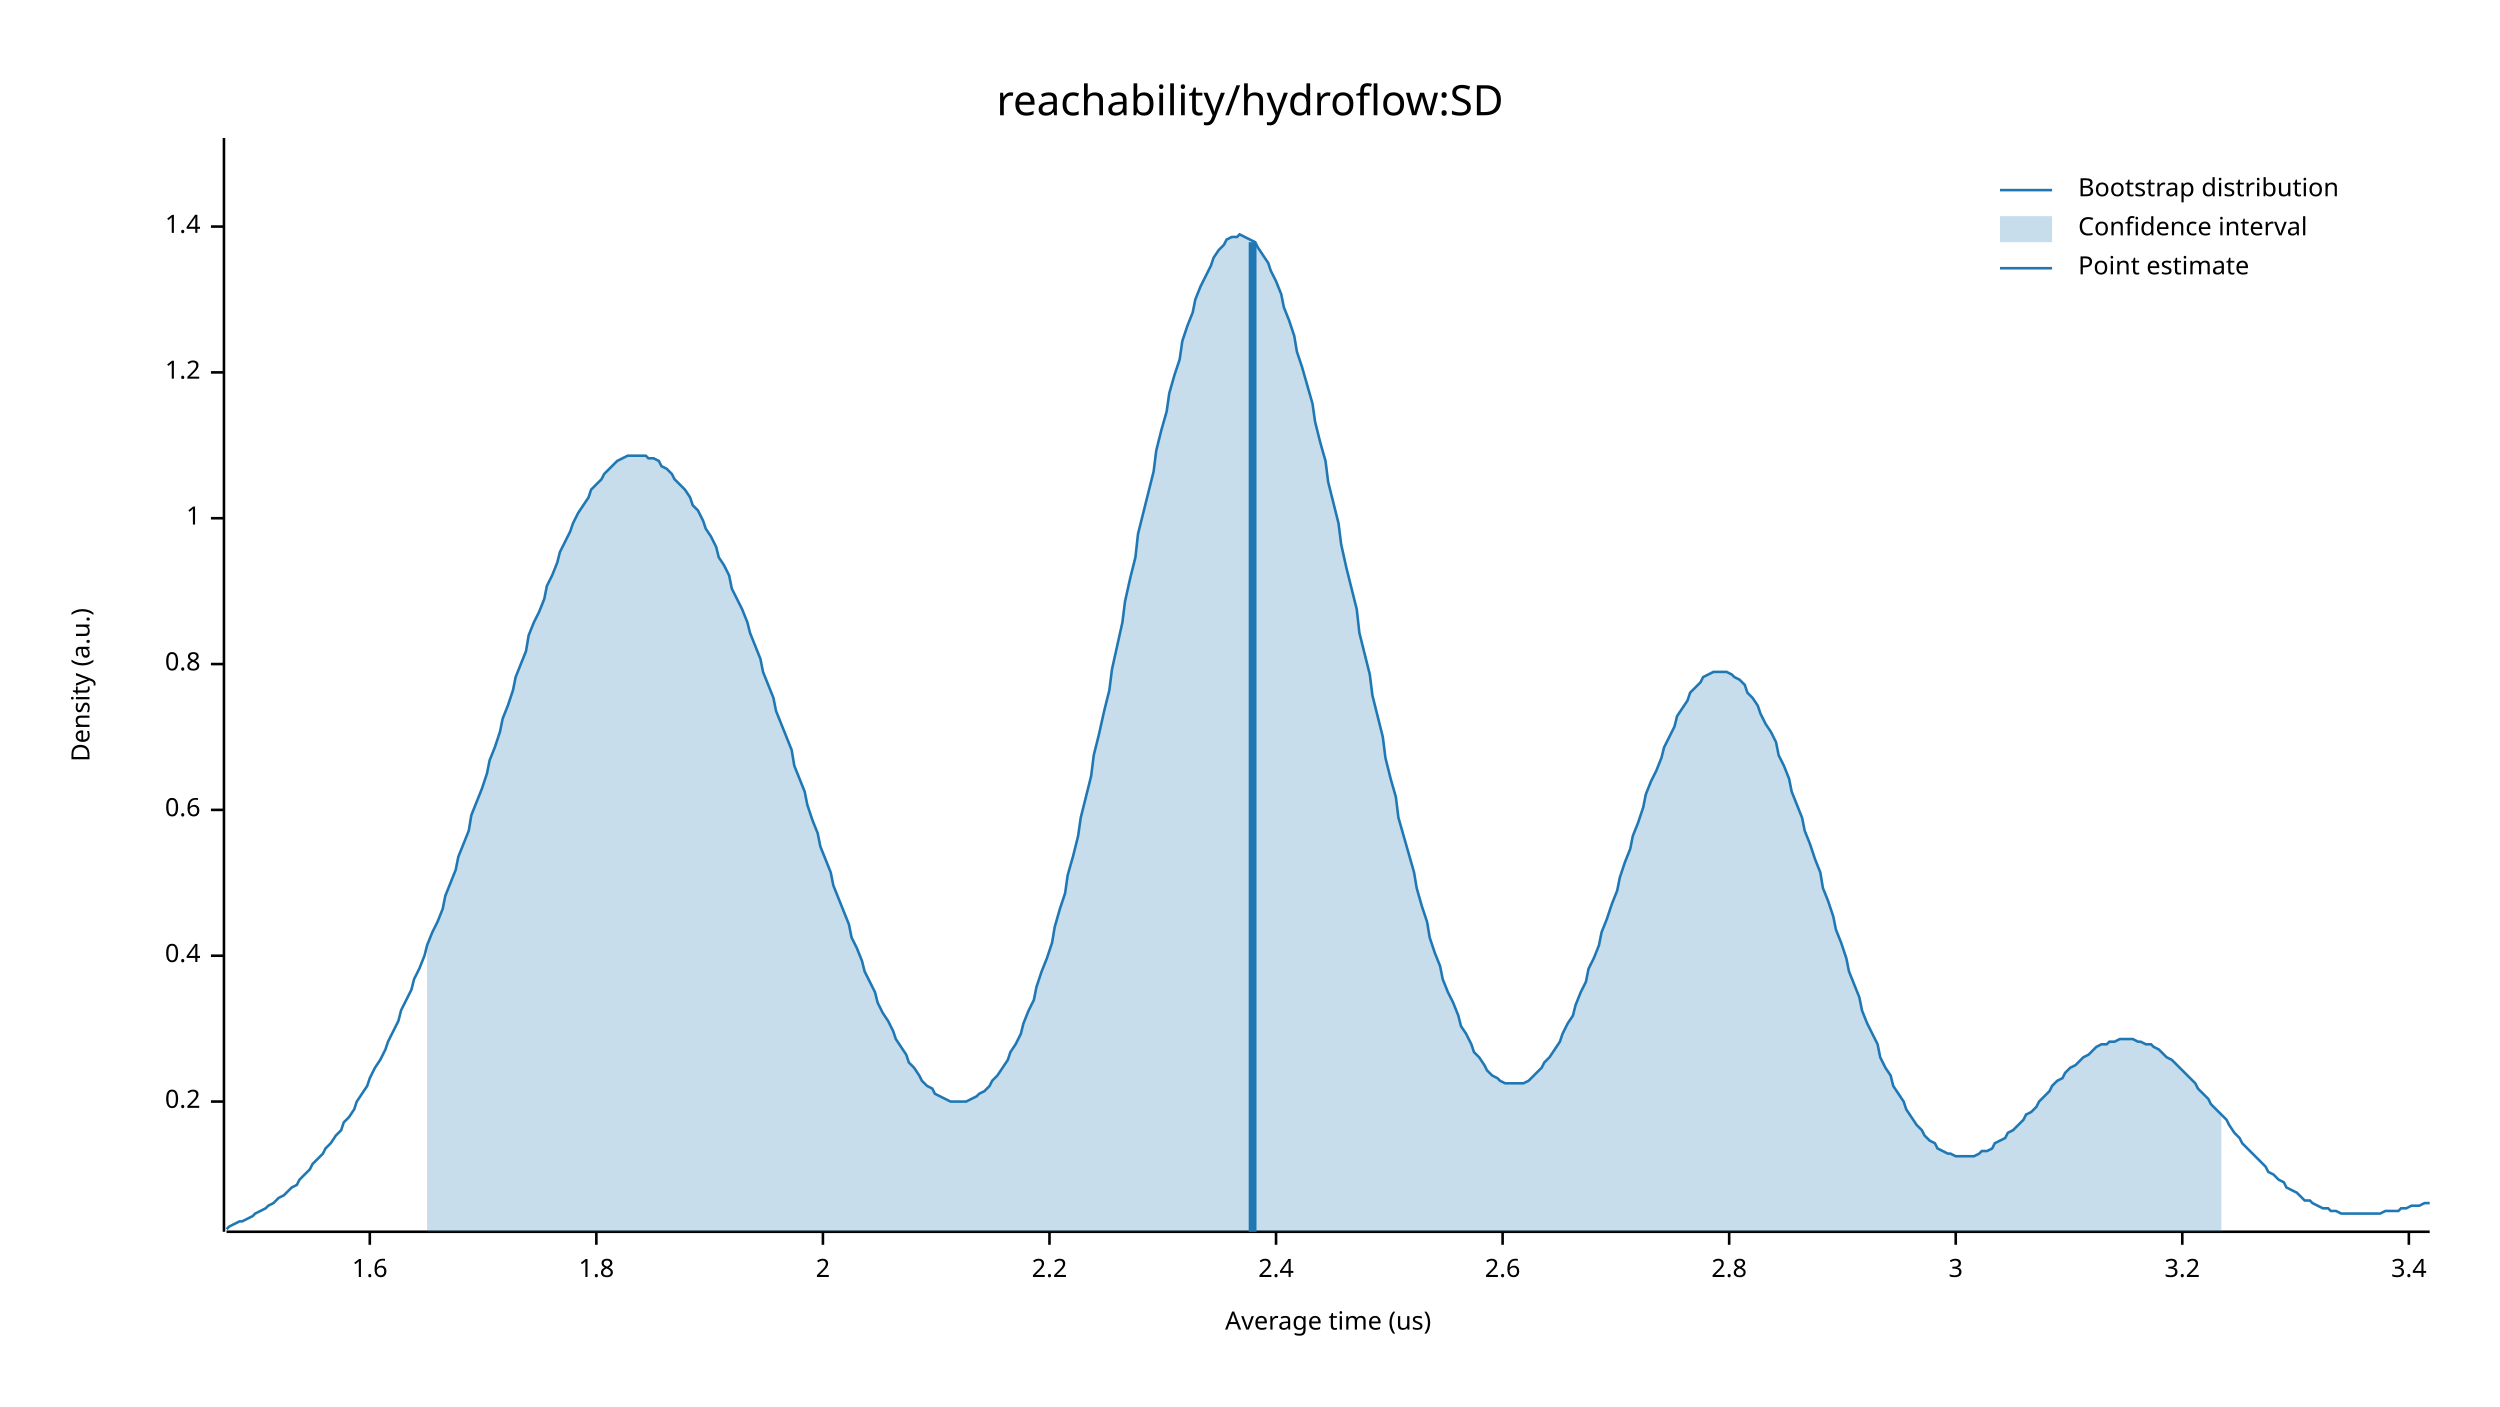
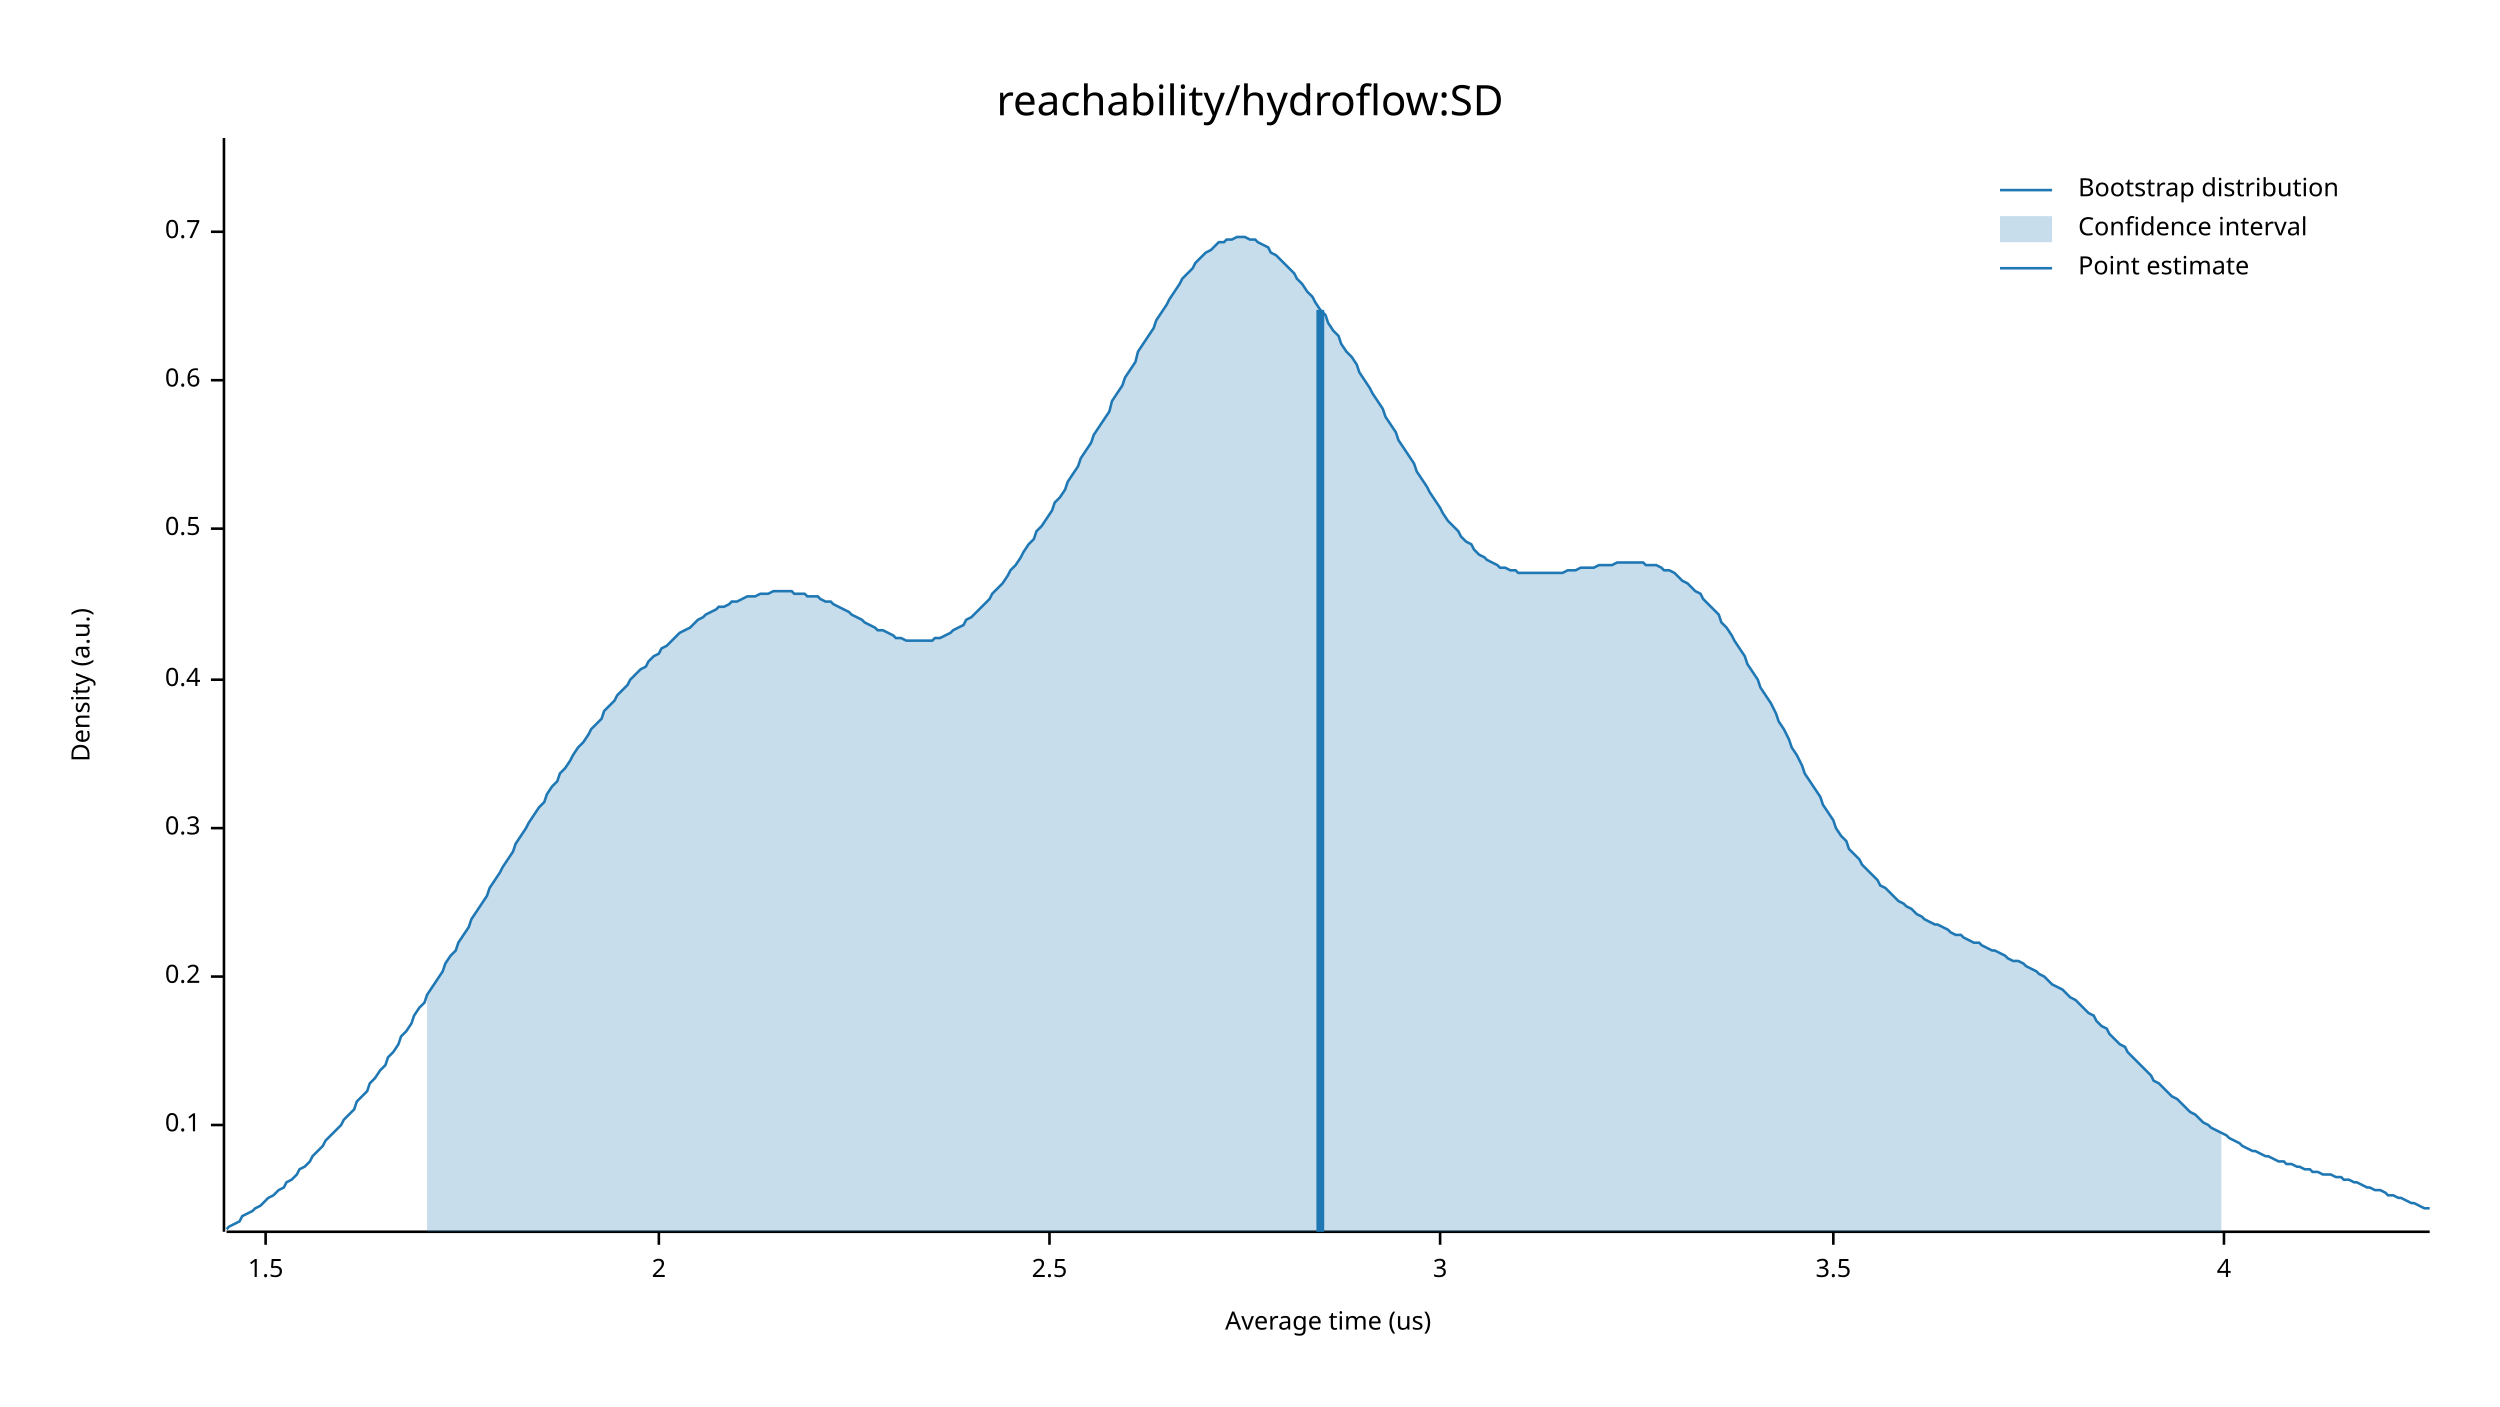
<svg xmlns="http://www.w3.org/2000/svg" width="960" height="540" viewBox="0 0 960 540">
  <text x="480" y="32" dy="0.76em" text-anchor="middle" font-family="sans-serif" font-size="16.129" opacity="1" fill="#000000">
reachability/hydroflow:SD
</text>
  <text x="27" y="263" dy="0.76em" text-anchor="middle" font-family="sans-serif" font-size="9.677" opacity="1" fill="#000000" transform="rotate(270, 27, 263)">
Density (a.u.)
</text>
  <text x="510" y="513" dy="-0.5ex" text-anchor="middle" font-family="sans-serif" font-size="9.677" opacity="1" fill="#000000">
Average time (us)
</text>
  <polyline fill="none" opacity="1" stroke="#000000" stroke-width="1" points="86,53 86,473 " />
-   <text x="77" y="423" dy="0.5ex" text-anchor="end" font-family="sans-serif" font-size="9.677" opacity="1" fill="#000000">
+   <text x="77" y="432" dy="0.5ex" text-anchor="end" font-family="sans-serif" font-size="9.677" opacity="1" fill="#000000">
+ 0.1
+ </text>
+   <polyline fill="none" opacity="1" stroke="#000000" stroke-width="1" points="81,432 86,432 " />
+   <text x="77" y="375" dy="0.5ex" text-anchor="end" font-family="sans-serif" font-size="9.677" opacity="1" fill="#000000">
0.2
</text>
-   <polyline fill="none" opacity="1" stroke="#000000" stroke-width="1" points="81,423 86,423 " />
-   <text x="77" y="367" dy="0.5ex" text-anchor="end" font-family="sans-serif" font-size="9.677" opacity="1" fill="#000000">
+   <polyline fill="none" opacity="1" stroke="#000000" stroke-width="1" points="81,375 86,375 " />
+   <text x="77" y="318" dy="0.5ex" text-anchor="end" font-family="sans-serif" font-size="9.677" opacity="1" fill="#000000">
+ 0.3
+ </text>
+   <polyline fill="none" opacity="1" stroke="#000000" stroke-width="1" points="81,318 86,318 " />
+   <text x="77" y="261" dy="0.5ex" text-anchor="end" font-family="sans-serif" font-size="9.677" opacity="1" fill="#000000">
0.4
</text>
-   <polyline fill="none" opacity="1" stroke="#000000" stroke-width="1" points="81,367 86,367 " />
-   <text x="77" y="311" dy="0.5ex" text-anchor="end" font-family="sans-serif" font-size="9.677" opacity="1" fill="#000000">
+   <polyline fill="none" opacity="1" stroke="#000000" stroke-width="1" points="81,261 86,261 " />
+   <text x="77" y="203" dy="0.5ex" text-anchor="end" font-family="sans-serif" font-size="9.677" opacity="1" fill="#000000">
+ 0.5
+ </text>
+   <polyline fill="none" opacity="1" stroke="#000000" stroke-width="1" points="81,203 86,203 " />
+   <text x="77" y="146" dy="0.5ex" text-anchor="end" font-family="sans-serif" font-size="9.677" opacity="1" fill="#000000">
0.6
</text>
-   <polyline fill="none" opacity="1" stroke="#000000" stroke-width="1" points="81,311 86,311 " />
-   <text x="77" y="255" dy="0.5ex" text-anchor="end" font-family="sans-serif" font-size="9.677" opacity="1" fill="#000000">
- 0.8
+   <polyline fill="none" opacity="1" stroke="#000000" stroke-width="1" points="81,146 86,146 " />
+   <text x="77" y="89" dy="0.5ex" text-anchor="end" font-family="sans-serif" font-size="9.677" opacity="1" fill="#000000">
+ 0.7
</text>
-   <polyline fill="none" opacity="1" stroke="#000000" stroke-width="1" points="81,255 86,255 " />
-   <text x="77" y="199" dy="0.5ex" text-anchor="end" font-family="sans-serif" font-size="9.677" opacity="1" fill="#000000">
- 1
+   <polyline fill="none" opacity="1" stroke="#000000" stroke-width="1" points="81,89 86,89 " />
+   <polyline fill="none" opacity="1" stroke="#000000" stroke-width="1" points="87,473 933,473 " />
+   <text x="102" y="483" dy="0.76em" text-anchor="middle" font-family="sans-serif" font-size="9.677" opacity="1" fill="#000000">
+ 1.5
</text>
-   <polyline fill="none" opacity="1" stroke="#000000" stroke-width="1" points="81,199 86,199 " />
-   <text x="77" y="143" dy="0.5ex" text-anchor="end" font-family="sans-serif" font-size="9.677" opacity="1" fill="#000000">
- 1.2
- </text>
-   <polyline fill="none" opacity="1" stroke="#000000" stroke-width="1" points="81,143 86,143 " />
-   <text x="77" y="87" dy="0.5ex" text-anchor="end" font-family="sans-serif" font-size="9.677" opacity="1" fill="#000000">
- 1.4
- </text>
-   <polyline fill="none" opacity="1" stroke="#000000" stroke-width="1" points="81,87 86,87 " />
-   <polyline fill="none" opacity="1" stroke="#000000" stroke-width="1" points="87,473 933,473 " />
-   <text x="142" y="483" dy="0.76em" text-anchor="middle" font-family="sans-serif" font-size="9.677" opacity="1" fill="#000000">
- 1.6
- </text>
-   <polyline fill="none" opacity="1" stroke="#000000" stroke-width="1" points="142,473 142,478 " />
-   <text x="229" y="483" dy="0.76em" text-anchor="middle" font-family="sans-serif" font-size="9.677" opacity="1" fill="#000000">
- 1.8
- </text>
-   <polyline fill="none" opacity="1" stroke="#000000" stroke-width="1" points="229,473 229,478 " />
-   <text x="316" y="483" dy="0.76em" text-anchor="middle" font-family="sans-serif" font-size="9.677" opacity="1" fill="#000000">
+   <polyline fill="none" opacity="1" stroke="#000000" stroke-width="1" points="102,473 102,478 " />
+   <text x="253" y="483" dy="0.76em" text-anchor="middle" font-family="sans-serif" font-size="9.677" opacity="1" fill="#000000">
2
</text>
-   <polyline fill="none" opacity="1" stroke="#000000" stroke-width="1" points="316,473 316,478 " />
+   <polyline fill="none" opacity="1" stroke="#000000" stroke-width="1" points="253,473 253,478 " />
  <text x="403" y="483" dy="0.76em" text-anchor="middle" font-family="sans-serif" font-size="9.677" opacity="1" fill="#000000">
- 2.2
+ 2.5
</text>
  <polyline fill="none" opacity="1" stroke="#000000" stroke-width="1" points="403,473 403,478 " />
-   <text x="490" y="483" dy="0.76em" text-anchor="middle" font-family="sans-serif" font-size="9.677" opacity="1" fill="#000000">
- 2.4
- </text>
-   <polyline fill="none" opacity="1" stroke="#000000" stroke-width="1" points="490,473 490,478 " />
-   <text x="577" y="483" dy="0.76em" text-anchor="middle" font-family="sans-serif" font-size="9.677" opacity="1" fill="#000000">
- 2.6
- </text>
-   <polyline fill="none" opacity="1" stroke="#000000" stroke-width="1" points="577,473 577,478 " />
-   <text x="664" y="483" dy="0.76em" text-anchor="middle" font-family="sans-serif" font-size="9.677" opacity="1" fill="#000000">
- 2.8
- </text>
-   <polyline fill="none" opacity="1" stroke="#000000" stroke-width="1" points="664,473 664,478 " />
-   <text x="751" y="483" dy="0.76em" text-anchor="middle" font-family="sans-serif" font-size="9.677" opacity="1" fill="#000000">
+   <text x="553" y="483" dy="0.76em" text-anchor="middle" font-family="sans-serif" font-size="9.677" opacity="1" fill="#000000">
3
</text>
-   <polyline fill="none" opacity="1" stroke="#000000" stroke-width="1" points="751,473 751,478 " />
-   <text x="838" y="483" dy="0.76em" text-anchor="middle" font-family="sans-serif" font-size="9.677" opacity="1" fill="#000000">
- 3.2
+   <polyline fill="none" opacity="1" stroke="#000000" stroke-width="1" points="553,473 553,478 " />
+   <text x="704" y="483" dy="0.76em" text-anchor="middle" font-family="sans-serif" font-size="9.677" opacity="1" fill="#000000">
+ 3.5
</text>
-   <polyline fill="none" opacity="1" stroke="#000000" stroke-width="1" points="838,473 838,478 " />
-   <text x="925" y="483" dy="0.76em" text-anchor="middle" font-family="sans-serif" font-size="9.677" opacity="1" fill="#000000">
- 3.4
+   <polyline fill="none" opacity="1" stroke="#000000" stroke-width="1" points="704,473 704,478 " />
+   <text x="854" y="483" dy="0.76em" text-anchor="middle" font-family="sans-serif" font-size="9.677" opacity="1" fill="#000000">
+ 4
</text>
-   <polyline fill="none" opacity="1" stroke="#000000" stroke-width="1" points="925,473 925,478 " />
-   <polyline fill="none" opacity="1" stroke="#1F78B4" stroke-width="1" points="87,472 88,471 90,470 92,469 93,469 95,468 97,467 98,466 100,465 102,464 103,463 105,462 107,460 109,459 110,458 112,456 114,455 115,453 117,451 119,449 120,447 122,445 124,443 125,441 127,439 129,436 131,434 132,431 134,429 136,426 137,423 139,420 141,417 142,414 144,410 146,407 148,403 149,400 151,396 153,392 154,388 156,384 158,380 159,376 161,372 163,367 164,363 166,358 168,354 170,349 171,344 173,339 175,334 176,329 178,324 180,319 181,313 183,308 185,303 187,297 188,292 190,287 192,281 193,276 195,271 197,265 198,260 200,255 202,250 203,244 205,239 207,235 209,230 210,225 212,221 214,216 215,212 217,208 219,204 220,201 222,197 224,194 226,191 227,188 229,186 231,184 232,182 234,180 236,178 237,177 239,176 241,175 242,175 244,175 246,175 248,175 249,176 251,176 253,177 254,179 256,180 258,182 259,184 261,186 263,188 265,191 266,194 268,196 270,200 271,203 273,206 275,210 276,214 278,217 280,221 281,226 283,230 285,234 287,239 288,243 290,248 292,253 293,258 295,263 297,268 298,273 300,278 302,283 304,288 305,294 307,299 309,304 310,309 312,315 314,320 315,325 317,330 319,335 320,340 322,345 324,350 326,355 327,360 329,364 331,369 332,373 334,377 336,381 337,385 339,389 341,392 343,396 344,399 346,402 348,405 349,408 351,410 353,413 354,415 356,417 358,418 359,420 361,421 363,422 365,423 366,423 368,423 370,423 371,423 373,422 375,421 376,420 378,419 380,417 381,415 383,413 385,410 387,407 388,404 390,401 392,397 393,393 395,388 397,384 398,379 400,373 402,368 404,362 405,356 407,349 409,343 410,336 412,329 414,321 415,314 417,306 419,298 420,290 422,282 424,273 426,265 427,257 429,248 431,239 432,231 434,222 436,214 437,205 439,197 441,189 443,181 444,173 446,165 448,158 449,151 451,144 453,138 454,131 456,125 458,120 459,115 461,110 463,106 465,102 466,99 468,96 470,94 471,92 473,91 475,91 476,90 478,91 480,92 482,93 483,95 485,98 487,101 488,104 490,108 492,113 493,118 495,123 497,129 498,135 500,141 502,148 504,155 505,162 507,170 509,177 510,185 512,193 514,201 515,209 517,218 519,226 521,234 522,243 524,251 526,259 527,267 529,275 531,283 532,291 534,299 536,306 537,314 539,321 541,328 543,335 544,341 546,348 548,354 549,360 551,366 553,371 554,376 556,381 558,385 560,390 561,394 563,397 565,401 566,404 568,406 570,409 571,411 573,413 575,414 576,415 578,416 580,416 582,416 583,416 585,416 587,415 588,414 590,412 592,410 593,408 595,406 597,403 599,400 600,397 602,393 604,390 605,386 607,381 609,377 610,372 612,368 614,363 615,358 617,353 619,347 621,342 622,337 624,331 626,326 627,321 629,316 631,310 632,305 634,300 636,296 638,291 639,287 641,283 643,279 644,275 646,272 648,269 649,266 651,264 653,262 654,260 656,259 658,258 660,258 661,258 663,258 665,259 666,260 668,261 670,263 671,266 673,268 675,271 676,274 678,278 680,281 682,285 683,290 685,294 687,299 688,304 690,309 692,314 693,319 695,324 697,330 699,335 700,341 702,346 704,352 705,357 707,362 709,368 710,373 712,378 714,383 715,388 717,393 719,397 721,401 722,406 724,410 726,413 727,417 729,420 731,423 732,426 734,429 736,432 738,434 739,436 741,438 743,439 744,441 746,442 748,443 749,443 751,444 753,444 754,444 756,444 758,444 760,443 761,442 763,442 765,441 766,439 768,438 770,437 771,435 773,434 775,432 777,430 778,428 780,427 782,425 783,423 785,421 787,419 788,417 790,415 792,414 793,412 795,410 797,409 799,407 800,406 802,405 804,403 805,402 807,401 809,401 810,400 812,400 814,399 816,399 817,399 819,399 821,400 822,400 824,401 826,401 827,402 829,403 831,405 832,406 834,407 836,409 838,411 839,412 841,414 843,416 844,418 846,420 848,422 849,424 851,426 853,428 855,430 856,432 858,435 860,437 861,439 863,441 865,443 866,444 868,446 870,448 871,450 873,451 875,453 877,454 878,456 880,457 882,458 883,459 885,461 887,461 888,462 890,463 892,464 894,464 895,465 897,465 899,466 900,466 902,466 904,466 905,466 907,466 909,466 910,466 912,466 914,466 916,465 917,465 919,465 921,465 922,464 924,464 926,463 927,463 929,463 931,462 933,462 " />
-   <polygon opacity="0.25" fill="#1F78B4" points="164,363 166,358 168,354 170,349 171,344 173,339 175,334 176,329 178,324 180,319 181,313 183,308 185,303 187,297 188,292 190,287 192,281 193,276 195,271 197,265 198,260 200,255 202,250 203,244 205,239 207,235 209,230 210,225 212,221 214,216 215,212 217,208 219,204 220,201 222,197 224,194 226,191 227,188 229,186 231,184 232,182 234,180 236,178 237,177 239,176 241,175 242,175 244,175 246,175 248,175 249,176 251,176 253,177 254,179 256,180 258,182 259,184 261,186 263,188 265,191 266,194 268,196 270,200 271,203 273,206 275,210 276,214 278,217 280,221 281,226 283,230 285,234 287,239 288,243 290,248 292,253 293,258 295,263 297,268 298,273 300,278 302,283 304,288 305,294 307,299 309,304 310,309 312,315 314,320 315,325 317,330 319,335 320,340 322,345 324,350 326,355 327,360 329,364 331,369 332,373 334,377 336,381 337,385 339,389 341,392 343,396 344,399 346,402 348,405 349,408 351,410 353,413 354,415 356,417 358,418 359,420 361,421 363,422 365,423 366,423 368,423 370,423 371,423 373,422 375,421 376,420 378,419 380,417 381,415 383,413 385,410 387,407 388,404 390,401 392,397 393,393 395,388 397,384 398,379 400,373 402,368 404,362 405,356 407,349 409,343 410,336 412,329 414,321 415,314 417,306 419,298 420,290 422,282 424,273 426,265 427,257 429,248 431,239 432,231 434,222 436,214 437,205 439,197 441,189 443,181 444,173 446,165 448,158 449,151 451,144 453,138 454,131 456,125 458,120 459,115 461,110 463,106 465,102 466,99 468,96 470,94 471,92 473,91 475,91 476,90 478,91 480,92 482,93 483,95 485,98 487,101 488,104 490,108 492,113 493,118 495,123 497,129 498,135 500,141 502,148 504,155 505,162 507,170 509,177 510,185 512,193 514,201 515,209 517,218 519,226 521,234 522,243 524,251 526,259 527,267 529,275 531,283 532,291 534,299 536,306 537,314 539,321 541,328 543,335 544,341 546,348 548,354 549,360 551,366 553,371 554,376 556,381 558,385 560,390 561,394 563,397 565,401 566,404 568,406 570,409 571,411 573,413 575,414 576,415 578,416 580,416 582,416 583,416 585,416 587,415 588,414 590,412 592,410 593,408 595,406 597,403 599,400 600,397 602,393 604,390 605,386 607,381 609,377 610,372 612,368 614,363 615,358 617,353 619,347 621,342 622,337 624,331 626,326 627,321 629,316 631,310 632,305 634,300 636,296 638,291 639,287 641,283 643,279 644,275 646,272 648,269 649,266 651,264 653,262 654,260 656,259 658,258 660,258 661,258 663,258 665,259 666,260 668,261 670,263 671,266 673,268 675,271 676,274 678,278 680,281 682,285 683,290 685,294 687,299 688,304 690,309 692,314 693,319 695,324 697,330 699,335 700,341 702,346 704,352 705,357 707,362 709,368 710,373 712,378 714,383 715,388 717,393 719,397 721,401 722,406 724,410 726,413 727,417 729,420 731,423 732,426 734,429 736,432 738,434 739,436 741,438 743,439 744,441 746,442 748,443 749,443 751,444 753,444 754,444 756,444 758,444 760,443 761,442 763,442 765,441 766,439 768,438 770,437 771,435 773,434 775,432 777,430 778,428 780,427 782,425 783,423 785,421 787,419 788,417 790,415 792,414 793,412 795,410 797,409 799,407 800,406 802,405 804,403 805,402 807,401 809,401 810,400 812,400 814,399 816,399 817,399 819,399 821,400 822,400 824,401 826,401 827,402 829,403 831,405 832,406 834,407 836,409 838,411 839,412 841,414 843,416 844,418 846,420 848,422 849,424 851,426 853,428 853,473 164,473 " />
-   <polyline fill="none" opacity="1" stroke="#1F78B4" stroke-width="3" points="481,473 481,93 " />
+   <polyline fill="none" opacity="1" stroke="#000000" stroke-width="1" points="854,473 854,478 " />
+   <polyline fill="none" opacity="1" stroke="#1F78B4" stroke-width="1" points="87,472 88,471 90,470 92,469 93,467 95,466 97,465 98,464 100,463 102,461 103,460 105,459 107,457 109,456 110,454 112,453 114,451 115,449 117,448 119,446 120,444 122,442 124,440 125,438 127,436 129,434 131,432 132,430 134,428 136,426 137,423 139,421 141,419 142,416 144,414 146,411 148,409 149,406 151,404 153,401 154,398 156,396 158,393 159,390 161,387 163,385 164,382 166,379 168,376 170,373 171,370 173,367 175,365 176,362 178,359 180,356 181,353 183,350 185,347 187,344 188,341 190,338 192,335 193,333 195,330 197,327 198,324 200,321 202,318 203,316 205,313 207,310 209,308 210,305 212,302 214,300 215,297 217,295 219,292 220,290 222,287 224,285 226,282 227,280 229,278 231,276 232,273 234,271 236,269 237,267 239,265 241,263 242,261 244,259 246,257 248,256 249,254 251,252 253,251 254,249 256,248 258,246 259,245 261,243 263,242 265,241 266,240 268,238 270,237 271,236 273,235 275,234 276,233 278,233 280,232 281,231 283,231 285,230 287,229 288,229 290,229 292,228 293,228 295,228 297,227 298,227 300,227 302,227 304,227 305,228 307,228 309,228 310,229 312,229 314,229 315,230 317,231 319,231 320,232 322,233 324,234 326,235 327,236 329,237 331,238 332,239 334,240 336,241 337,242 339,242 341,243 343,244 344,245 346,245 348,246 349,246 351,246 353,246 354,246 356,246 358,246 359,245 361,245 363,244 365,243 366,242 368,241 370,240 371,238 373,237 375,235 376,234 378,232 380,230 381,228 383,226 385,224 387,221 388,219 390,217 392,214 393,212 395,209 397,207 398,204 400,202 402,199 404,196 405,193 407,191 409,188 410,185 412,182 414,179 415,176 417,173 419,170 420,167 422,164 424,161 426,158 427,154 429,151 431,148 432,145 434,142 436,139 437,135 439,132 441,129 443,126 444,123 446,120 448,117 449,115 451,112 453,109 454,107 456,105 458,103 459,101 461,99 463,97 465,96 466,95 468,93 470,93 471,92 473,92 475,91 476,91 478,91 480,92 482,92 483,93 485,94 487,95 488,97 490,98 492,100 493,101 495,103 497,105 498,107 500,109 502,112 504,114 505,116 507,119 509,121 510,124 512,127 514,129 515,132 517,135 519,137 521,140 522,143 524,146 526,149 527,151 529,154 531,157 532,160 534,163 536,166 537,169 539,172 541,175 543,178 544,181 546,184 548,187 549,189 551,192 553,195 554,197 556,200 558,202 560,204 561,206 563,208 565,209 566,211 568,213 570,214 571,215 573,216 575,217 576,218 578,218 580,219 582,219 583,220 585,220 587,220 588,220 590,220 592,220 593,220 595,220 597,220 599,220 600,220 602,219 604,219 605,219 607,218 609,218 610,218 612,218 614,217 615,217 617,217 619,217 621,216 622,216 624,216 626,216 627,216 629,216 631,216 632,217 634,217 636,217 638,218 639,219 641,219 643,220 644,221 646,223 648,224 649,225 651,227 653,228 654,230 656,232 658,234 660,236 661,239 663,241 665,244 666,246 668,249 670,252 671,255 673,258 675,261 676,264 678,267 680,270 682,274 683,277 685,280 687,284 688,287 690,290 692,294 693,297 695,300 697,303 699,306 700,309 702,312 704,315 705,318 707,321 709,323 710,326 712,328 714,330 715,332 717,334 719,336 721,338 722,340 724,341 726,343 727,344 729,346 731,347 732,348 734,349 736,351 738,352 739,353 741,354 743,355 744,355 746,356 748,357 749,358 751,359 753,359 754,360 756,361 758,362 760,362 761,363 763,364 765,365 766,365 768,366 770,367 771,368 773,369 775,369 777,370 778,371 780,372 782,373 783,374 785,375 787,377 788,378 790,379 792,380 793,381 795,383 797,384 799,386 800,387 802,389 804,390 805,392 807,394 809,395 810,397 812,399 814,401 816,402 817,404 819,406 821,408 822,409 824,411 826,413 827,415 829,416 831,418 832,419 834,421 836,422 838,424 839,425 841,427 843,428 844,429 846,431 848,432 849,433 851,434 853,435 855,436 856,437 858,438 860,439 861,440 863,441 865,442 866,442 868,443 870,444 871,444 873,445 875,446 877,446 878,447 880,447 882,448 883,448 885,449 887,449 888,450 890,450 892,451 894,451 895,451 897,452 899,452 900,453 902,453 904,454 905,454 907,455 909,456 910,456 912,457 914,457 916,458 917,459 919,459 921,460 922,460 924,461 926,462 927,462 929,463 931,464 933,464 " />
+   <polygon opacity="0.25" fill="#1F78B4" points="164,382 166,379 168,376 170,373 171,370 173,367 175,365 176,362 178,359 180,356 181,353 183,350 185,347 187,344 188,341 190,338 192,335 193,333 195,330 197,327 198,324 200,321 202,318 203,316 205,313 207,310 209,308 210,305 212,302 214,300 215,297 217,295 219,292 220,290 222,287 224,285 226,282 227,280 229,278 231,276 232,273 234,271 236,269 237,267 239,265 241,263 242,261 244,259 246,257 248,256 249,254 251,252 253,251 254,249 256,248 258,246 259,245 261,243 263,242 265,241 266,240 268,238 270,237 271,236 273,235 275,234 276,233 278,233 280,232 281,231 283,231 285,230 287,229 288,229 290,229 292,228 293,228 295,228 297,227 298,227 300,227 302,227 304,227 305,228 307,228 309,228 310,229 312,229 314,229 315,230 317,231 319,231 320,232 322,233 324,234 326,235 327,236 329,237 331,238 332,239 334,240 336,241 337,242 339,242 341,243 343,244 344,245 346,245 348,246 349,246 351,246 353,246 354,246 356,246 358,246 359,245 361,245 363,244 365,243 366,242 368,241 370,240 371,238 373,237 375,235 376,234 378,232 380,230 381,228 383,226 385,224 387,221 388,219 390,217 392,214 393,212 395,209 397,207 398,204 400,202 402,199 404,196 405,193 407,191 409,188 410,185 412,182 414,179 415,176 417,173 419,170 420,167 422,164 424,161 426,158 427,154 429,151 431,148 432,145 434,142 436,139 437,135 439,132 441,129 443,126 444,123 446,120 448,117 449,115 451,112 453,109 454,107 456,105 458,103 459,101 461,99 463,97 465,96 466,95 468,93 470,93 471,92 473,92 475,91 476,91 478,91 480,92 482,92 483,93 485,94 487,95 488,97 490,98 492,100 493,101 495,103 497,105 498,107 500,109 502,112 504,114 505,116 507,119 509,121 510,124 512,127 514,129 515,132 517,135 519,137 521,140 522,143 524,146 526,149 527,151 529,154 531,157 532,160 534,163 536,166 537,169 539,172 541,175 543,178 544,181 546,184 548,187 549,189 551,192 553,195 554,197 556,200 558,202 560,204 561,206 563,208 565,209 566,211 568,213 570,214 571,215 573,216 575,217 576,218 578,218 580,219 582,219 583,220 585,220 587,220 588,220 590,220 592,220 593,220 595,220 597,220 599,220 600,220 602,219 604,219 605,219 607,218 609,218 610,218 612,218 614,217 615,217 617,217 619,217 621,216 622,216 624,216 626,216 627,216 629,216 631,216 632,217 634,217 636,217 638,218 639,219 641,219 643,220 644,221 646,223 648,224 649,225 651,227 653,228 654,230 656,232 658,234 660,236 661,239 663,241 665,244 666,246 668,249 670,252 671,255 673,258 675,261 676,264 678,267 680,270 682,274 683,277 685,280 687,284 688,287 690,290 692,294 693,297 695,300 697,303 699,306 700,309 702,312 704,315 705,318 707,321 709,323 710,326 712,328 714,330 715,332 717,334 719,336 721,338 722,340 724,341 726,343 727,344 729,346 731,347 732,348 734,349 736,351 738,352 739,353 741,354 743,355 744,355 746,356 748,357 749,358 751,359 753,359 754,360 756,361 758,362 760,362 761,363 763,364 765,365 766,365 768,366 770,367 771,368 773,369 775,369 777,370 778,371 780,372 782,373 783,374 785,375 787,377 788,378 790,379 792,380 793,381 795,383 797,384 799,386 800,387 802,389 804,390 805,392 807,394 809,395 810,397 812,399 814,401 816,402 817,404 819,406 821,408 822,409 824,411 826,413 827,415 829,416 831,418 832,419 834,421 836,422 838,424 839,425 841,427 843,428 844,429 846,431 848,432 849,433 851,434 853,435 853,473 164,473 " />
+   <polyline fill="none" opacity="1" stroke="#1F78B4" stroke-width="3" points="507,473 507,119 " />
  <text x="798" y="68" dy="0.76em" text-anchor="start" font-family="sans-serif" font-size="9.677" opacity="1" fill="#000000">
Bootstrap distribution
</text>
  <text x="798" y="83" dy="0.76em" text-anchor="start" font-family="sans-serif" font-size="9.677" opacity="1" fill="#000000">
Confidence interval
</text>
  <text x="798" y="98" dy="0.76em" text-anchor="start" font-family="sans-serif" font-size="9.677" opacity="1" fill="#000000">
Point estimate
</text>
  <polyline fill="none" opacity="1" stroke="#1F78B4" stroke-width="1" points="768,73 788,73 " />
  <rect x="768" y="83" width="20" height="10" opacity="0.25" fill="#1F78B4" stroke="none" />
  <polyline fill="none" opacity="1" stroke="#1F78B4" stroke-width="1" points="768,103 788,103 " />
</svg>
